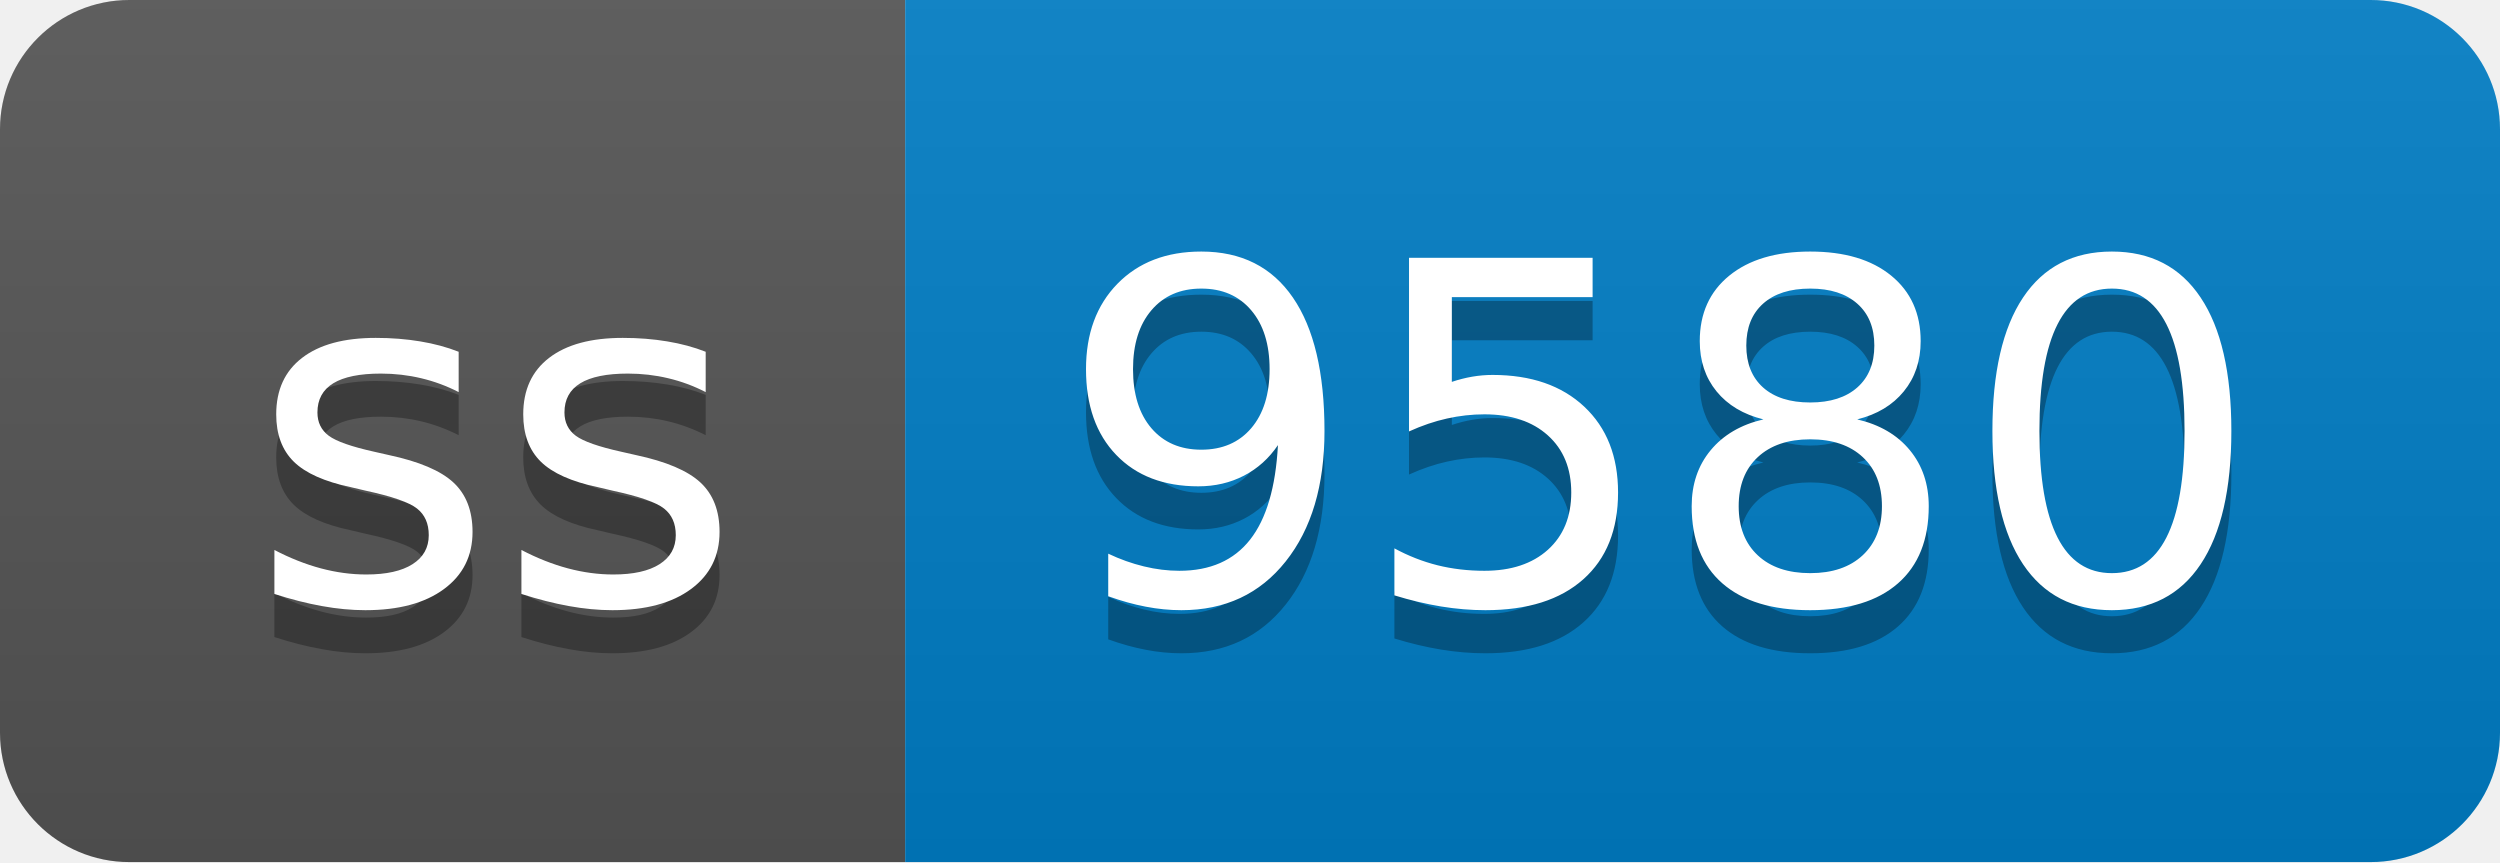
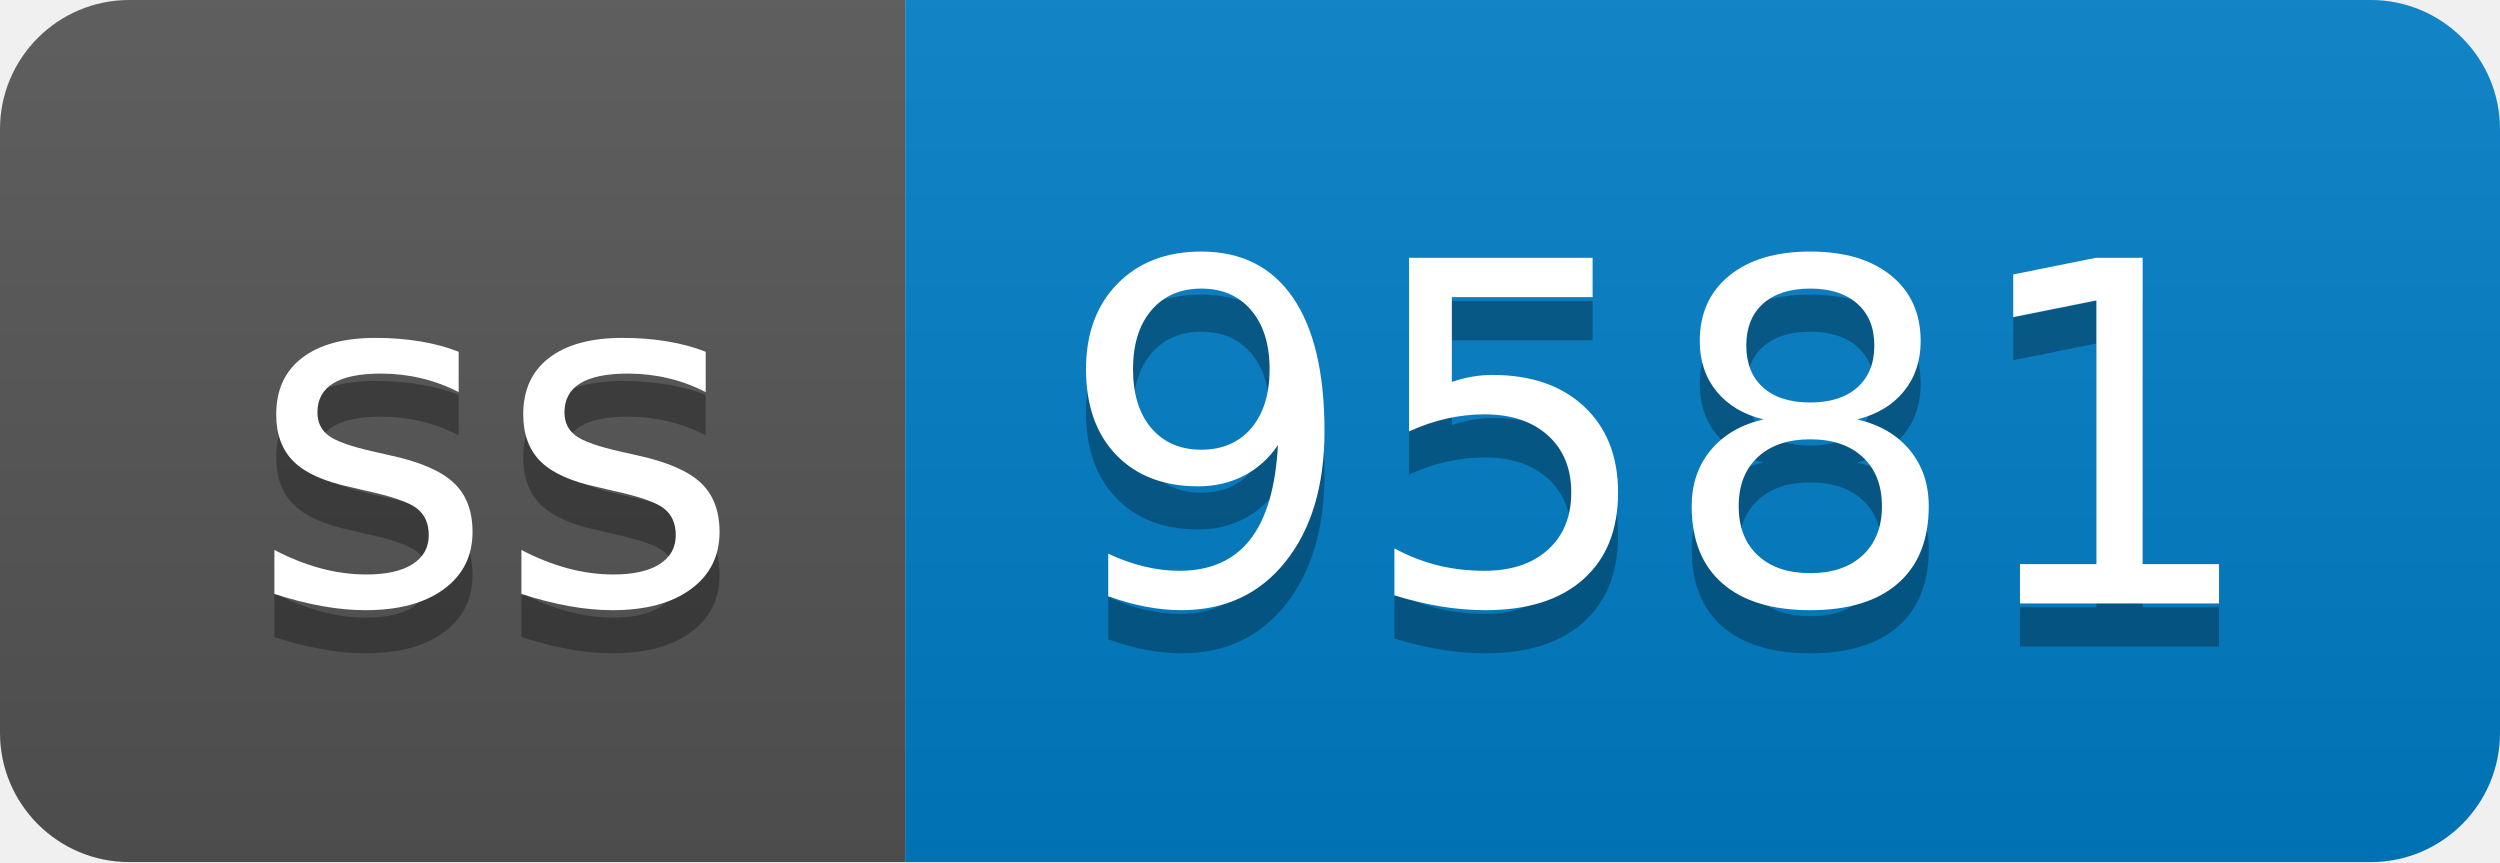
- <svg xmlns="http://www.w3.org/2000/svg" width="58" height="20" role="img" aria-label="ss: 9580">
+ <svg xmlns="http://www.w3.org/2000/svg" width="58" height="20" role="img" aria-label="ss: 9581">
  <linearGradient id="s" x2="0" y2="100%">
    <stop offset="0" stop-color="#bbb" stop-opacity=".1" />
    <stop offset="1" stop-opacity=".1" />
  </linearGradient>
  <clipPath id="r">
    <rect width="58" height="20" rx="3" fill="#fff" />
  </clipPath>
  <g clip-path="url(#r)">
    <rect width="21" height="20" fill="#555" />
    <rect x="21" width="37" height="20" fill="#007ec6" />
    <rect width="58" height="20" fill="url(#s)" />
  </g>
  <g fill="#fff" text-anchor="middle" font-family="Verdana,Geneva,DejaVu Sans,sans-serif" text-rendering="geometricPrecision" font-size="110">
    <text aria-hidden="true" x="115" y="150" fill="#010101" fill-opacity=".3" transform="scale(.1)" textLength="110">ss</text>
    <text x="115" y="140" transform="scale(.1)" fill="#fff" textLength="110">ss</text>
-     <text aria-hidden="true" x="385" y="150" fill="#010101" fill-opacity=".3" transform="scale(.1)" textLength="270">9580</text>
-     <text x="385" y="140" transform="scale(.1)" fill="#fff" textLength="270">9580</text>
+     <text aria-hidden="true" x="385" y="150" fill="#010101" fill-opacity=".3" transform="scale(.1)" textLength="270">9581</text>
+     <text x="385" y="140" transform="scale(.1)" fill="#fff" textLength="270">9581</text>
  </g>
</svg>
